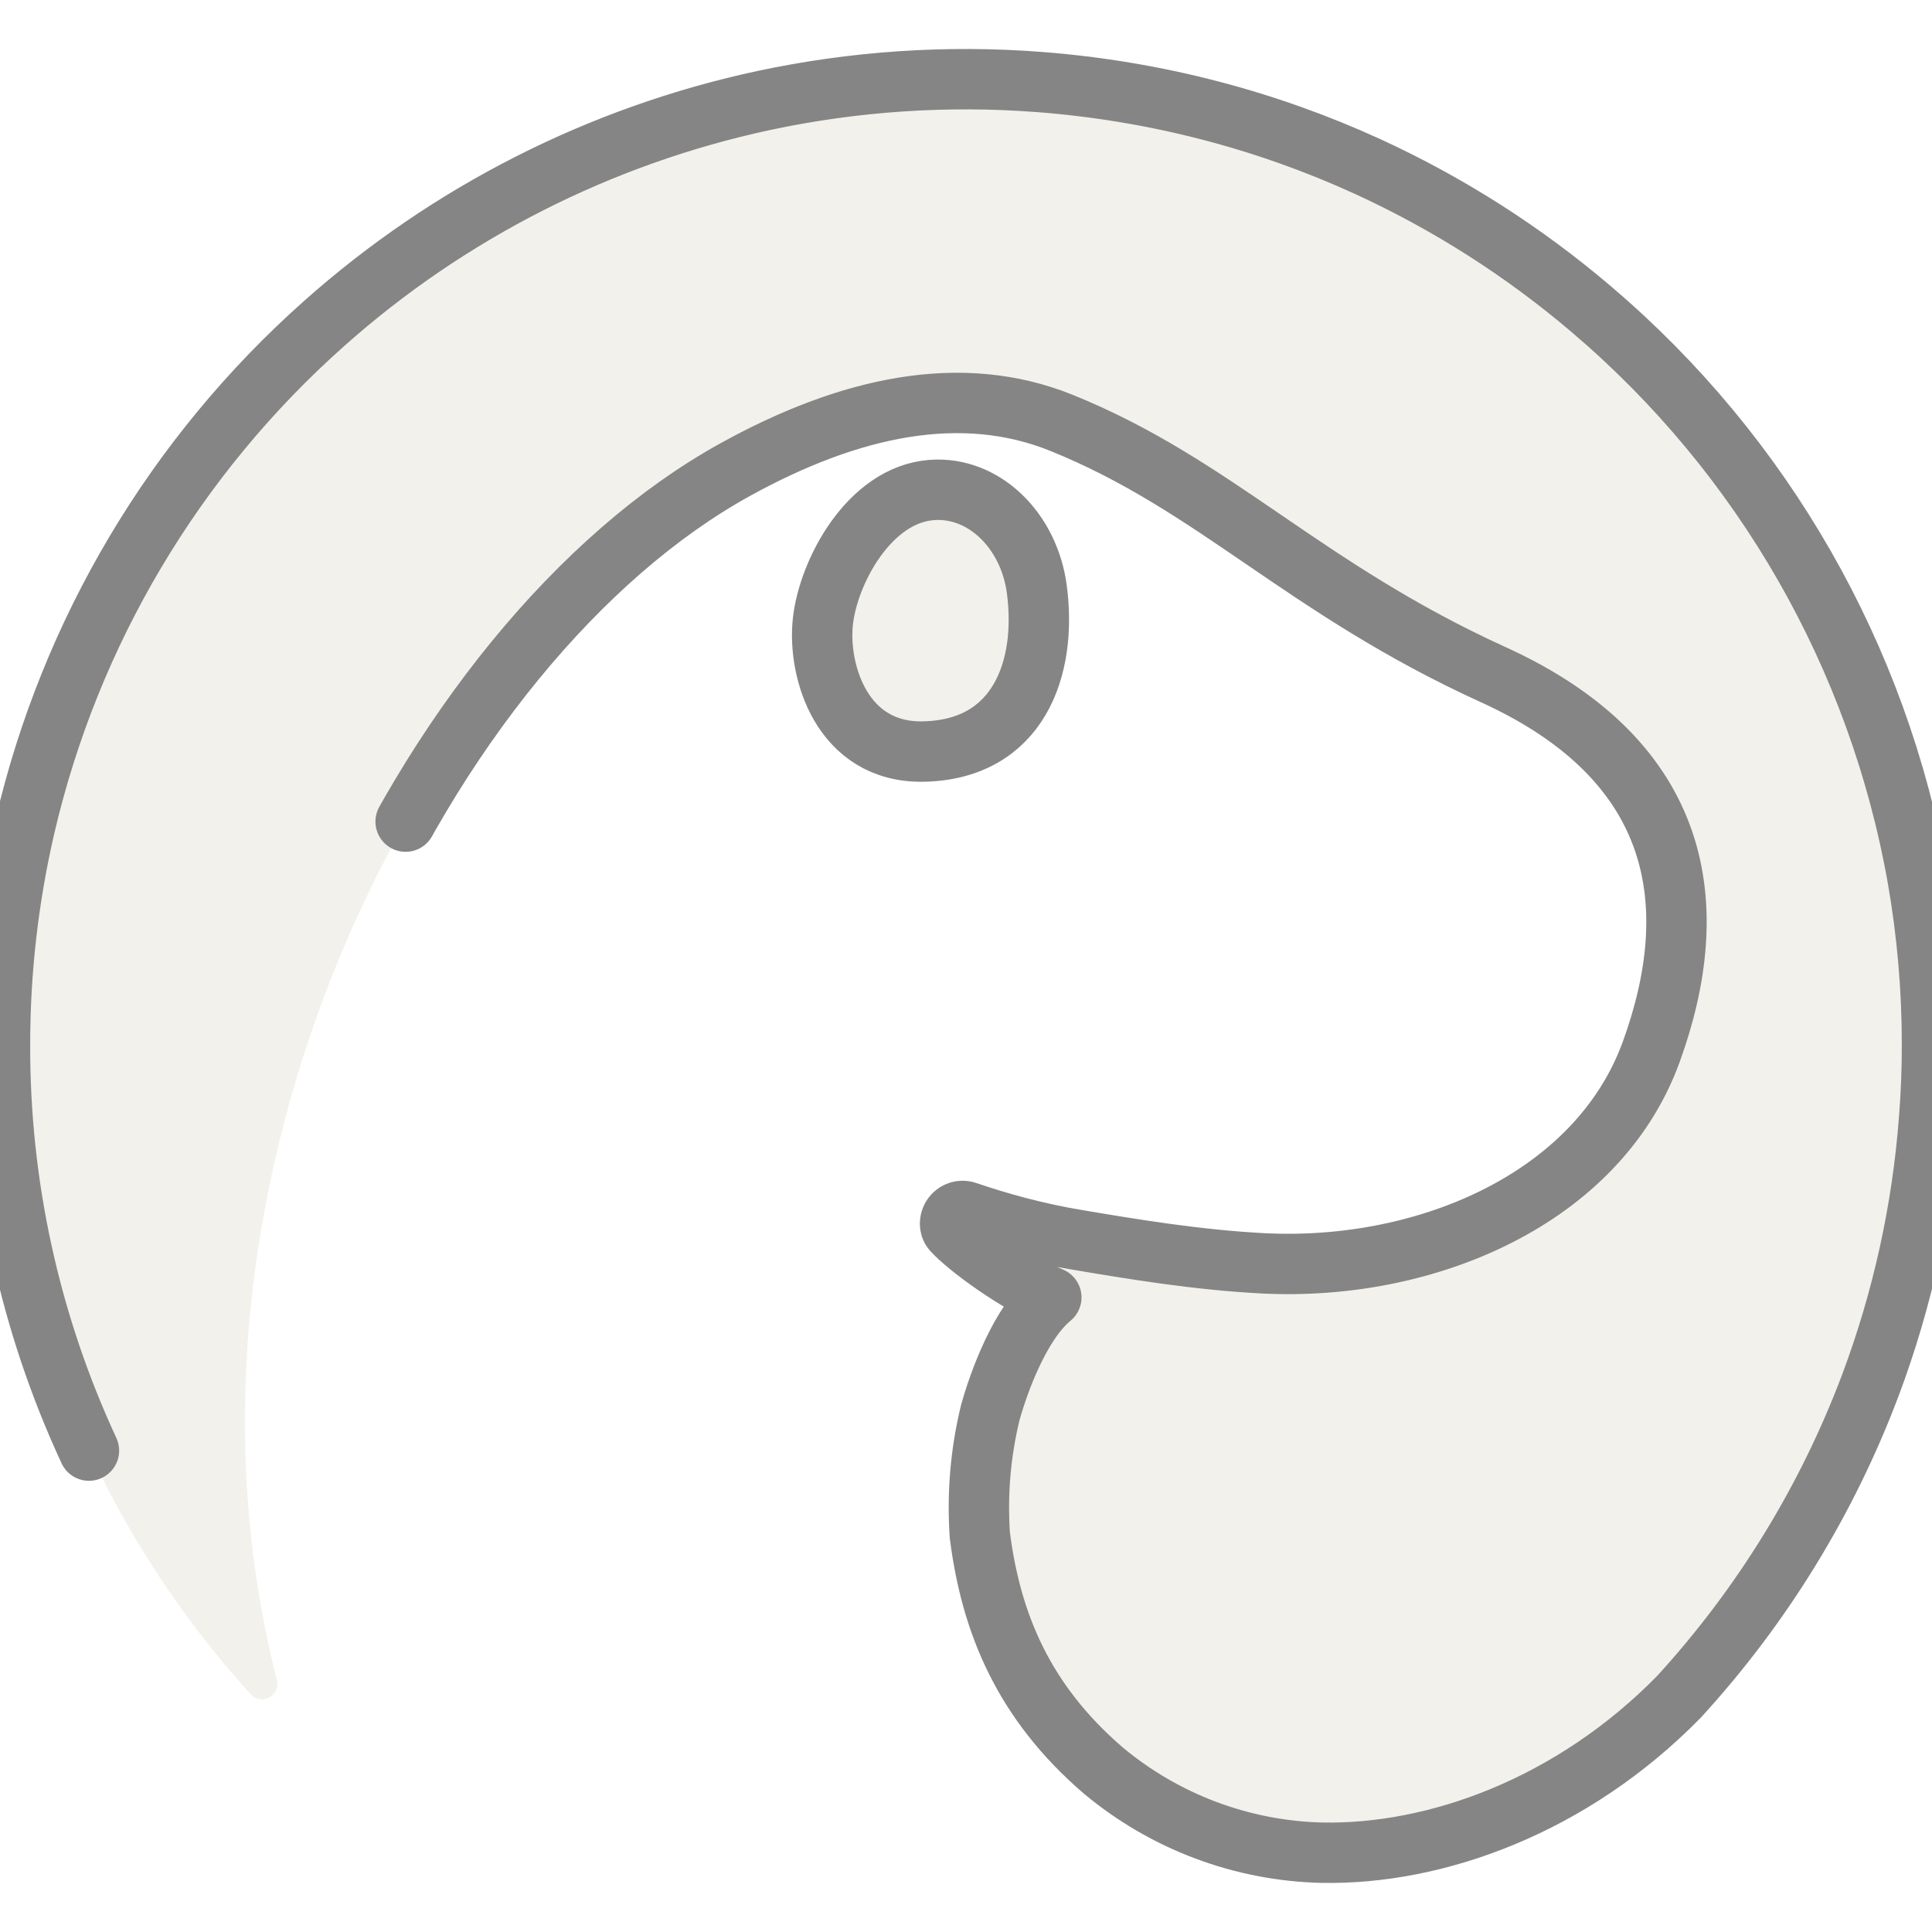
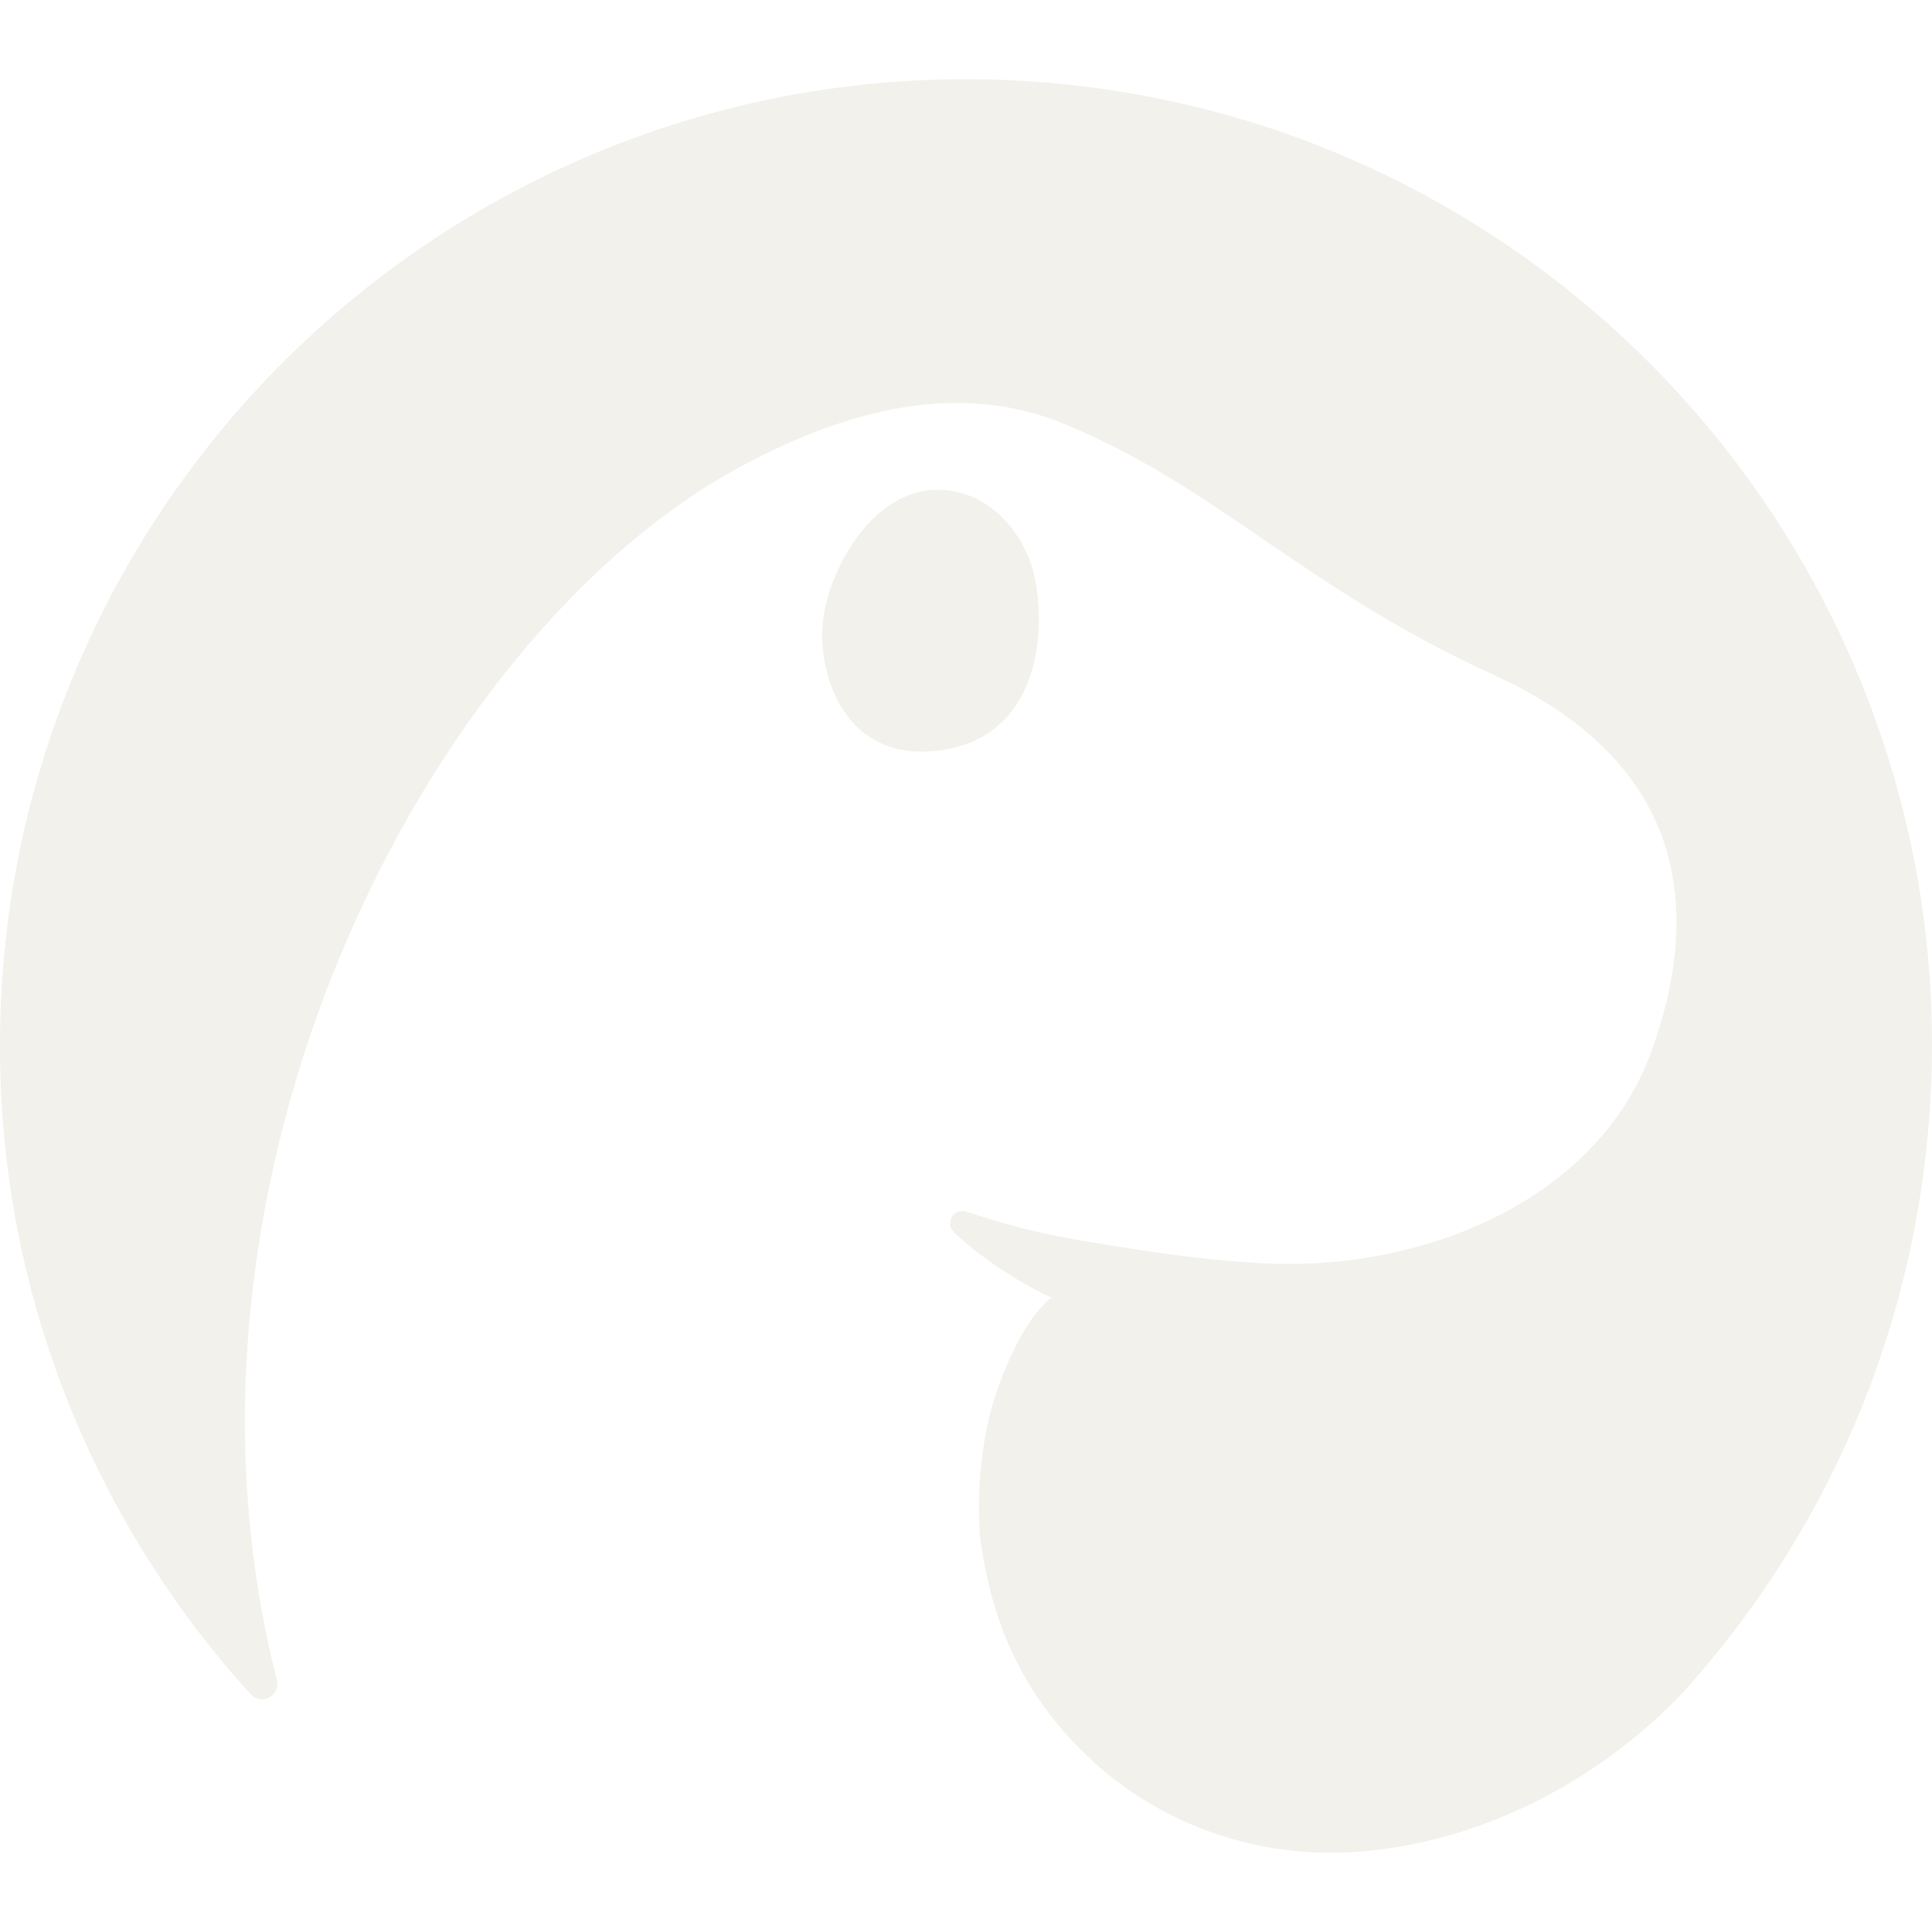
<svg xmlns="http://www.w3.org/2000/svg" viewBox="0 0 24 24" role="img" aria-label="Deno">
-   <style>@keyframes tss_deno_fl{0%{fill-opacity:0.28}36%,84%{fill-opacity:1}100%{fill-opacity:0.28}}.tss_deno_fl{animation:tss_deno_fl 3.6s cubic-bezier(0.22,1,0.36,1) infinite}@keyframes tss_deno_sp0{0%,0%{stroke-dashoffset:100;stroke-opacity:1}30%,78%{stroke-dashoffset:0;stroke-opacity:0.25}100%{stroke-dashoffset:-100;stroke-opacity:1}}.tss_deno_sp0{stroke-dasharray:100;animation:tss_deno_sp0 3.6s cubic-bezier(0.22,1,0.36,1) infinite}@keyframes tss_deno_sp1{0%,6%{stroke-dashoffset:100;stroke-opacity:1}35%,78%{stroke-dashoffset:0;stroke-opacity:0.25}100%{stroke-dashoffset:-100;stroke-opacity:1}}.tss_deno_sp1{stroke-dasharray:100;animation:tss_deno_sp1 3.6s cubic-bezier(0.22,1,0.36,1) infinite}@media (prefers-reduced-motion: reduce){.tss_deno_fl{animation:none!important;fill-opacity:1!important}.tss_deno_sp0{animation:none!important;stroke-dashoffset:0!important;stroke-opacity:0!important}.tss_deno_sp1{animation:none!important;stroke-dashoffset:0!important;stroke-opacity:0!important}}</style>
-   <path class="tss_deno_fl" fill="#F3F1EC" fill-rule="evenodd" d="M1.105 18.02A11.9 11.9 0 0 1 0 12.985q0-.698.078-1.376a12 12 0 0 1 .231-1.34A12 12 0 0 1 4.025 4.02a12 12 0 0 1 5.46-2.771 12 12 0 0 1 3.428-.23c1.452.112 2.825.477 4.077 1.05a12 12 0 0 1 2.78 1.774 12.02 12.02 0 0 1 4.053 7.078A12 12 0 0 1 24 12.985q0 .454-.036.914a12 12 0 0 1-.728 3.305 12 12 0 0 1-2.38 3.875c-1.33 1.357-3.02 1.962-4.43 1.936a4.4 4.4 0 0 1-2.724-1.024c-.99-.853-1.391-1.83-1.53-2.919a5 5 0 0 1 .128-1.518c.105-.38.37-1.116.76-1.437-.455-.197-1.04-.624-1.226-.829-.045-.05-.04-.13 0-.183a.155.155 0 0 1 .177-.053c.392.134.869.267 1.372.35.66.111 1.484.25 2.317.292 2.03.1 4.153-.813 4.812-2.627s.403-3.609-1.96-4.685-3.454-2.356-5.363-3.128c-1.247-.505-2.636-.205-4.06.582-3.838 2.121-7.277 8.822-5.69 15.032a.191.191 0 0 1-.315.19 12 12 0 0 1-1.25-1.634 12 12 0 0 1-.769-1.404M11.57 6.087c.649-.051 1.214.501 1.31 1.236.13.979-.228 1.99-1.41 2.013-1.01.02-1.315-.997-1.248-1.614.066-.616.574-1.575 1.35-1.635" />
-   <path class="tss_deno_sp0" pathLength="100" fill="none" stroke="#858585" stroke-width="0.75" stroke-linecap="round" stroke-linejoin="round" d="M1.105 18.02 A11.9 11.9 0 0 1 0 12.985 q0 -0.698 0.078 -1.376 a12 12 0 0 1 0.231 -1.34 A12 12 0 0 1 4.025 4.02 a12 12 0 0 1 5.46 -2.771 a12 12 0 0 1 3.428 -0.23 c1.452 0.112 2.825 0.477 4.077 1.05 a12 12 0 0 1 2.78 1.774 a12.02 12.02 0 0 1 4.053 7.078 A12 12 0 0 1 24 12.985 q0 0.454 -0.036 0.914 a12 12 0 0 1 -0.728 3.305 a12 12 0 0 1 -2.38 3.875 c-1.33 1.357 -3.02 1.962 -4.43 1.936 a4.4 4.4 0 0 1 -2.724 -1.024 c-0.99 -0.853 -1.391 -1.83 -1.53 -2.919 a5 5 0 0 1 0.128 -1.518 c0.105 -0.38 0.37 -1.116 0.76 -1.437 c-0.455 -0.197 -1.04 -0.624 -1.226 -0.829 c-0.045 -0.05 -0.04 -0.13 0 -0.183 a0.155 0.155 0 0 1 0.177 -0.053 c0.392 0.134 0.869 0.267 1.372 0.35 c0.66 0.111 1.484 0.25 2.317 0.292 c2.03 0.1 4.153 -0.813 4.812 -2.627 s0.403 -3.609 -1.96 -4.685 s-3.454 -2.356 -5.363 -3.128 c-1.247 -0.505 -2.636 -0.205 -4.06 0.582 c-3.838 2.121 -7.277 8.822 -5.69 15.032 a0.191 0.191 0 0 1 -0.315 0.19 a12 12 0 0 1 -1.25 -1.634 a12 12 0 0 1 -0.769 -1.404" />
-   <path class="tss_deno_sp1" pathLength="100" fill="none" stroke="#858585" stroke-width="0.75" stroke-linecap="round" stroke-linejoin="round" d="M11.57 6.087 c0.649 -0.051 1.214 0.501 1.31 1.236 c0.13 0.979 -0.228 1.99 -1.41 2.013 c-1.01 0.02 -1.315 -0.997 -1.248 -1.614 c0.066 -0.616 0.574 -1.575 1.35 -1.635" />
+   <style>@keyframes tss_deno_al{0%{opacity:0}4%,92%{opacity:1}98%,100%{opacity:0}}.tss_deno_al{animation:tss_deno_al 3.6s linear infinite}@keyframes tss_deno_bb{0%,10%{transform:translateY(0) scale(1,1)}16%{transform:translateY(0) scale(1.03,.96)}24%{transform:translateY(-.9px) scale(.98,1.03)}32%{transform:translateY(0) scale(1.03,.97)}38%,56%{transform:translateY(0) scale(1,1)}62%{transform:translateY(0) scale(1.03,.96)}70%{transform:translateY(-.9px) scale(.98,1.03)}78%{transform:translateY(0) scale(1.03,.97)}84%,100%{transform:translateY(0) scale(1,1)}}.tss_deno_bb{transform-origin:12px 23px;animation:tss_deno_bb 3.6s cubic-bezier(.34,1.3,.64,1) infinite}@keyframes tss_deno_ey{0%,38%{transform:scaleY(0)}42%{transform:scaleY(1)}46%{transform:scaleY(0)}50%{transform:scaleY(0)}53%{transform:scaleY(1)}57%,100%{transform:scaleY(0)}}.tss_deno_ey{transform:scaleY(0);transform-origin:11.55px 6.1px;animation:tss_deno_ey 3.6s ease-in-out infinite}@media (prefers-reduced-motion: reduce){.tss_deno_al,.tss_deno_bb,.tss_deno_ey{animation:none!important;transform:none!important}.tss_deno_ey{opacity:0!important}}</style>
+   <g class="tss_deno_al">
+     <g class="tss_deno_bb">
+       <path fill="#F3F1EC" fill-rule="evenodd" d="M1.105 18.02A11.9 11.9 0 0 1 0 12.985q0-.698.078-1.376a12 12 0 0 1 .231-1.34A12 12 0 0 1 4.025 4.02a12 12 0 0 1 5.46-2.771 12 12 0 0 1 3.428-.23c1.452.112 2.825.477 4.077 1.05a12 12 0 0 1 2.78 1.774 12.02 12.02 0 0 1 4.053 7.078A12 12 0 0 1 24 12.985q0 .454-.036.914a12 12 0 0 1-.728 3.305 12 12 0 0 1-2.38 3.875c-1.33 1.357-3.02 1.962-4.43 1.936a4.4 4.4 0 0 1-2.724-1.024c-.99-.853-1.391-1.83-1.53-2.919a5 5 0 0 1 .128-1.518c.105-.38.37-1.116.76-1.437-.455-.197-1.04-.624-1.226-.829-.045-.05-.04-.13 0-.183a.155.155 0 0 1 .177-.053c.392.134.869.267 1.372.35.66.111 1.484.25 2.317.292 2.03.1 4.153-.813 4.812-2.627s.403-3.609-1.96-4.685-3.454-2.356-5.363-3.128c-1.247-.505-2.636-.205-4.06.582-3.838 2.121-7.277 8.822-5.69 15.032a.191.191 0 0 1-.315.19 12 12 0 0 1-1.25-1.634 12 12 0 0 1-.769-1.404M11.57 6.087c.649-.051 1.214.501 1.31 1.236.13.979-.228 1.99-1.41 2.013-1.01.02-1.315-.997-1.248-1.614.066-.616.574-1.575 1.35-1.635" />
+       <path class="tss_deno_ey" fill="#F3F1EC" d="M11.57 6.087C12.219 6.036 12.784 6.588 12.88 7.323 13.01 8.302 12.652 9.313 11.47 9.336 10.46 9.356 10.155 8.339 10.222 7.722 10.288 7.106 10.796 6.147 11.572 6.087" />
+     </g>
+   </g>
</svg>
